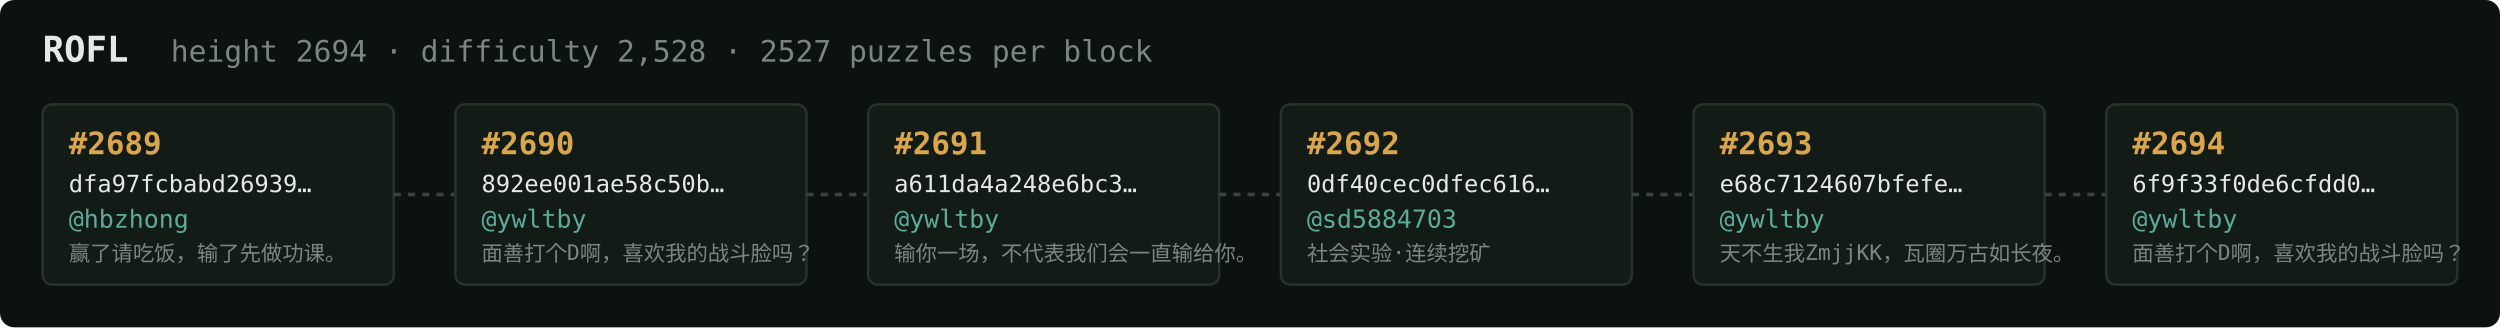
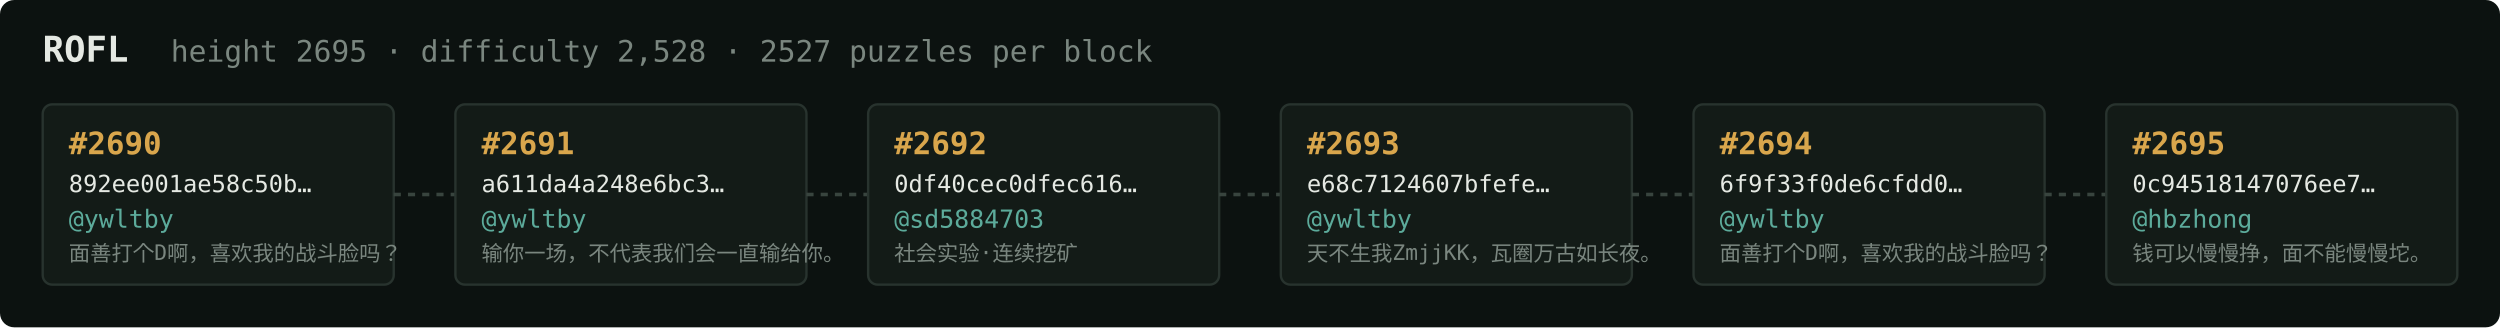
<svg xmlns="http://www.w3.org/2000/svg" width="1054" height="138" viewBox="0 0 1054 138" font-family="ui-monospace,SFMono-Regular,Menlo,monospace">
  <rect fill="#0c1210" width="1054" height="138" rx="6" />
  <text x="18" y="26" fill="#e5e9e3" font-size="15" font-weight="700">ROFL</text>
-   <text x="72" y="26" fill="#7a867f" font-size="12.5">height 2694 · difficulty 2,528 · 2527 puzzles per block</text>
+   <text x="72" y="26" fill="#7a867f" font-size="12.5">height 2695 · difficulty 2,528 · 2527 puzzles per block</text>
  <rect x="18" y="44" width="148" height="76" rx="4" fill="#131b17" stroke="#28332e" stroke-width="1" />
-   <text x="29" y="65" fill="#d9a64c" font-size="13" font-weight="700">#2689</text>
-   <text x="29" y="81" fill="#e5e9e3" font-size="10">dfa97fcbabd26939…</text>
-   <text x="29" y="96" fill="#5cab9b" font-size="10.5">@hbzhong</text>
-   <text x="29" y="110" fill="#7a867f" font-size="9">赢了请吃饭，输了先做功课。</text>
+   <text x="29" y="65" fill="#d9a64c" font-size="13" font-weight="700">#2690</text>
+   <text x="29" y="81" fill="#e5e9e3" font-size="10">892ee001ae58c50b…</text>
+   <text x="29" y="96" fill="#5cab9b" font-size="10.5">@ywltby</text>
+   <text x="29" y="110" fill="#7a867f" font-size="9">面善打个D啊，喜欢我的战斗脸吗？</text>
  <line x1="166" y1="82.0" x2="192" y2="82.0" stroke="#38443e" stroke-width="1.5" stroke-dasharray="3 3" />
  <rect x="192" y="44" width="148" height="76" rx="4" fill="#131b17" stroke="#28332e" stroke-width="1" />
-   <text x="203" y="65" fill="#d9a64c" font-size="13" font-weight="700">#2690</text>
-   <text x="203" y="81" fill="#e5e9e3" font-size="10">892ee001ae58c50b…</text>
+   <text x="203" y="65" fill="#d9a64c" font-size="13" font-weight="700">#2691</text>
+   <text x="203" y="81" fill="#e5e9e3" font-size="10">a611da4a248e6bc3…</text>
  <text x="203" y="96" fill="#5cab9b" font-size="10.5">@ywltby</text>
-   <text x="203" y="110" fill="#7a867f" font-size="9">面善打个D啊，喜欢我的战斗脸吗？</text>
+   <text x="203" y="110" fill="#7a867f" font-size="9">输你一场，不代表我们会一直输给你。</text>
  <line x1="340" y1="82.0" x2="366" y2="82.0" stroke="#38443e" stroke-width="1.5" stroke-dasharray="3 3" />
  <rect x="366" y="44" width="148" height="76" rx="4" fill="#131b17" stroke="#28332e" stroke-width="1" />
-   <text x="377" y="65" fill="#d9a64c" font-size="13" font-weight="700">#2691</text>
-   <text x="377" y="81" fill="#e5e9e3" font-size="10">a611da4a248e6bc3…</text>
-   <text x="377" y="96" fill="#5cab9b" font-size="10.5">@ywltby</text>
-   <text x="377" y="110" fill="#7a867f" font-size="9">输你一场，不代表我们会一直输给你。</text>
+   <text x="377" y="65" fill="#d9a64c" font-size="13" font-weight="700">#2692</text>
+   <text x="377" y="81" fill="#e5e9e3" font-size="10">0df40cec0dfec616…</text>
+   <text x="377" y="96" fill="#5cab9b" font-size="10.5">@sd5884703</text>
+   <text x="377" y="110" fill="#7a867f" font-size="9">社会实验·连续挖矿</text>
  <line x1="514" y1="82.0" x2="540" y2="82.0" stroke="#38443e" stroke-width="1.5" stroke-dasharray="3 3" />
  <rect x="540" y="44" width="148" height="76" rx="4" fill="#131b17" stroke="#28332e" stroke-width="1" />
-   <text x="551" y="65" fill="#d9a64c" font-size="13" font-weight="700">#2692</text>
-   <text x="551" y="81" fill="#e5e9e3" font-size="10">0df40cec0dfec616…</text>
-   <text x="551" y="96" fill="#5cab9b" font-size="10.5">@sd5884703</text>
-   <text x="551" y="110" fill="#7a867f" font-size="9">社会实验·连续挖矿</text>
+   <text x="551" y="65" fill="#d9a64c" font-size="13" font-weight="700">#2693</text>
+   <text x="551" y="81" fill="#e5e9e3" font-size="10">e68c7124607bfefe…</text>
+   <text x="551" y="96" fill="#5cab9b" font-size="10.5">@ywltby</text>
+   <text x="551" y="110" fill="#7a867f" font-size="9">天不生我ZmjjKK，瓦圈万古如长夜。</text>
  <line x1="688" y1="82.0" x2="714" y2="82.0" stroke="#38443e" stroke-width="1.5" stroke-dasharray="3 3" />
  <rect x="714" y="44" width="148" height="76" rx="4" fill="#131b17" stroke="#28332e" stroke-width="1" />
-   <text x="725" y="65" fill="#d9a64c" font-size="13" font-weight="700">#2693</text>
-   <text x="725" y="81" fill="#e5e9e3" font-size="10">e68c7124607bfefe…</text>
+   <text x="725" y="65" fill="#d9a64c" font-size="13" font-weight="700">#2694</text>
+   <text x="725" y="81" fill="#e5e9e3" font-size="10">6f9f33f0de6cfdd0…</text>
  <text x="725" y="96" fill="#5cab9b" font-size="10.5">@ywltby</text>
-   <text x="725" y="110" fill="#7a867f" font-size="9">天不生我ZmjjKK，瓦圈万古如长夜。</text>
+   <text x="725" y="110" fill="#7a867f" font-size="9">面善打个D啊，喜欢我的战斗脸吗？</text>
  <line x1="862" y1="82.0" x2="888" y2="82.0" stroke="#38443e" stroke-width="1.5" stroke-dasharray="3 3" />
  <rect x="888" y="44" width="148" height="76" rx="4" fill="#131b17" stroke="#28332e" stroke-width="1" />
-   <text x="899" y="65" fill="#d9a64c" font-size="13" font-weight="700">#2694</text>
-   <text x="899" y="81" fill="#e5e9e3" font-size="10">6f9f33f0de6cfdd0…</text>
-   <text x="899" y="96" fill="#5cab9b" font-size="10.5">@ywltby</text>
-   <text x="899" y="110" fill="#7a867f" font-size="9">面善打个D啊，喜欢我的战斗脸吗？</text>
+   <text x="899" y="65" fill="#d9a64c" font-size="13" font-weight="700">#2695</text>
+   <text x="899" y="81" fill="#e5e9e3" font-size="10">0c94518147076ee7…</text>
+   <text x="899" y="96" fill="#5cab9b" font-size="10.5">@hbzhong</text>
+   <text x="899" y="110" fill="#7a867f" font-size="9">钱可以慢慢挣，面不能慢慢坨。</text>
</svg>
